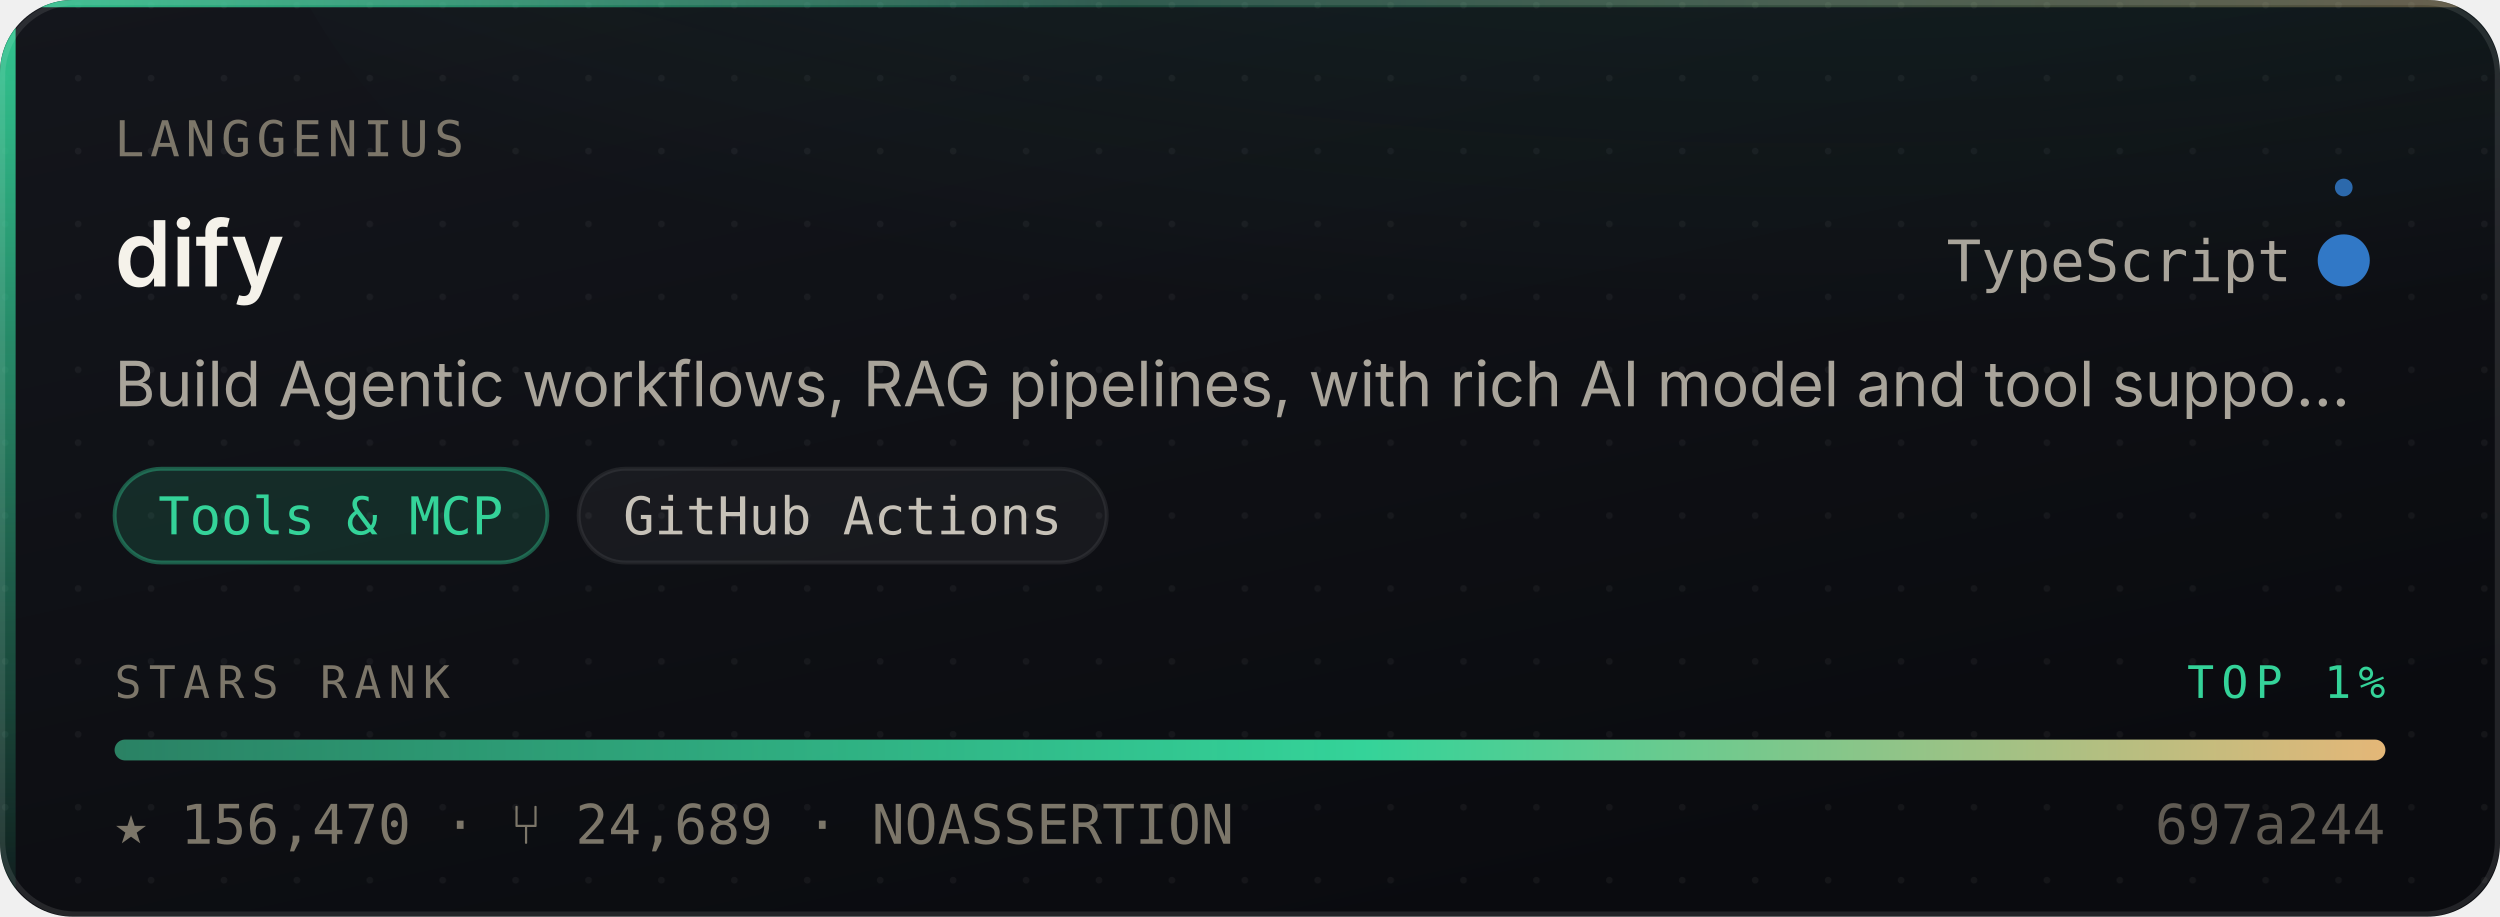
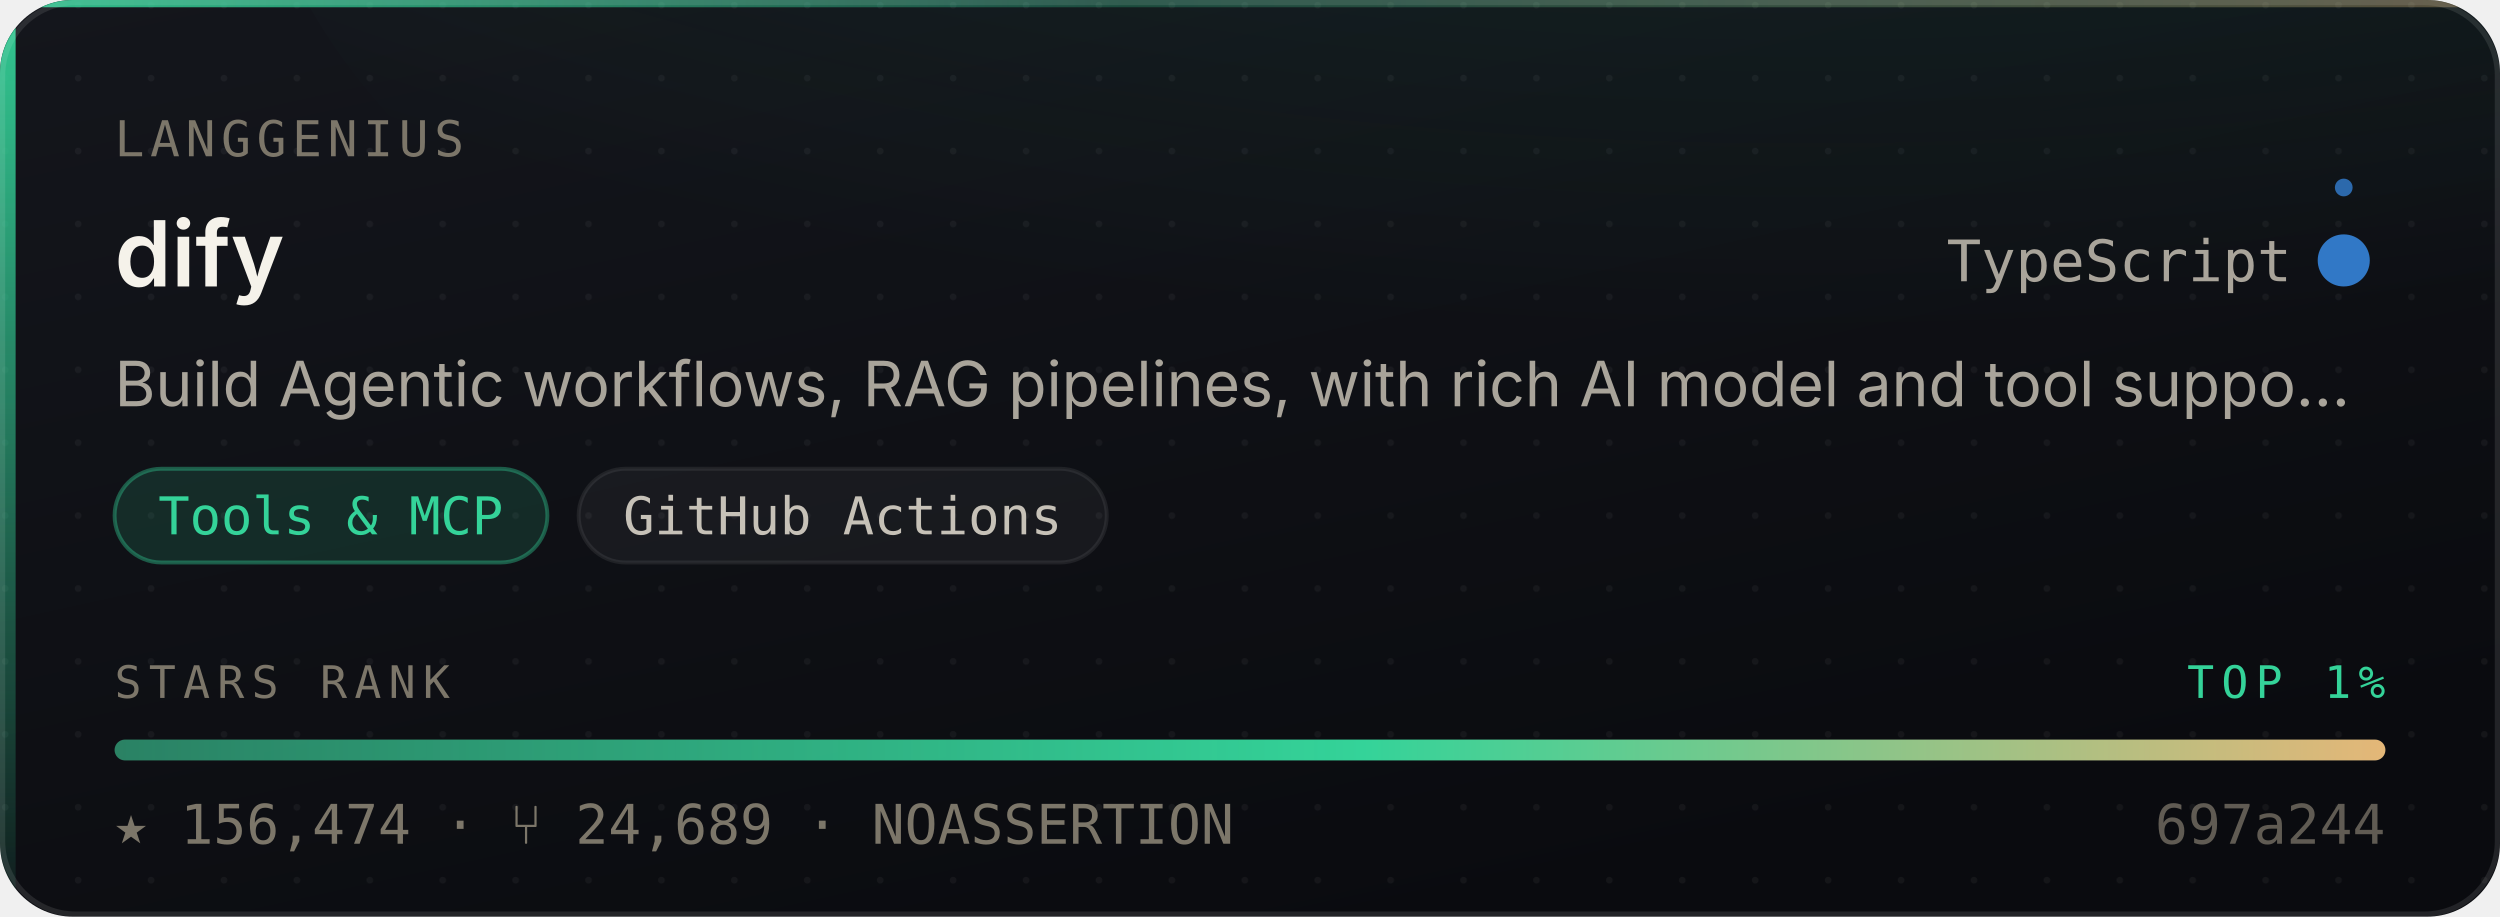
- <svg xmlns="http://www.w3.org/2000/svg" width="480" height="176" viewBox="0 0 480 176" role="img" aria-label="langgenius/dify — Tools &amp; MCP, 156,470 stars, top 1% of this corpus">
+ <svg xmlns="http://www.w3.org/2000/svg" width="480" height="176" viewBox="0 0 480 176" role="img" aria-label="langgenius/dify — Tools &amp; MCP, 156,474 stars, top 1% of this corpus">
  <style>
    /* Motion is additive decoration. With reduced motion requested the whole
       motion layer is hidden and the card is still complete and correct. */
    @media (prefers-reduced-motion: reduce){ .mo{ display:none } }
  </style>
  <defs>
    <linearGradient id="surface" x1="0" y1="0" x2="0.6" y2="1">
      <stop offset="0" stop-color="#14161C" />
      <stop offset="1" stop-color="#0A0B0F" />
    </linearGradient>
    <linearGradient id="edge" x1="0" y1="0" x2="1" y2="0">
      <stop offset="0" stop-color="#34D399" stop-opacity="0.9" />
      <stop offset="0.45" stop-color="#34D399" stop-opacity="0.25" />
      <stop offset="1" stop-color="#E3B778" stop-opacity="0.35" />
    </linearGradient>
    <linearGradient id="rail" x1="0" y1="0" x2="0" y2="1">
      <stop offset="0" stop-color="#34D399" stop-opacity="0.95" />
      <stop offset="1" stop-color="#34D399" stop-opacity="0.06" />
    </linearGradient>
    <radialGradient id="glow" cx="0.5" cy="0" r="0.85">
      <stop offset="0" stop-color="#34D399" stop-opacity="0.20" />
      <stop offset="1" stop-color="#34D399" stop-opacity="0" />
    </radialGradient>
    <linearGradient id="sheen" x1="0" y1="0" x2="1" y2="0">
      <stop offset="0" stop-color="#ffffff" stop-opacity="0" />
      <stop offset="0.5" stop-color="#ffffff" stop-opacity="0.055" />
      <stop offset="1" stop-color="#ffffff" stop-opacity="0" />
    </linearGradient>
    <linearGradient id="rankFill" x1="0" y1="0" x2="1" y2="0">
      <stop offset="0" stop-color="rgba(52,211,153,0.55)" />
      <stop offset="0.55" stop-color="#34D399" />
      <stop offset="1" stop-color="#E3B778" />
    </linearGradient>
    <pattern id="dots" width="14" height="14" patternUnits="userSpaceOnUse">
      <circle cx="1" cy="1" r="0.65" fill="#ffffff" opacity="0.045" />
    </pattern>
    <clipPath id="frame">
      <rect x="0" y="0" width="480" height="176" rx="14" />
    </clipPath>
  </defs>
  <g clip-path="url(#frame)">
    <rect width="480" height="176" fill="url(#surface)" />
    <rect width="480" height="176" fill="url(#dots)" />
    <ellipse cx="345.6" cy="-40" rx="297.6" ry="150" fill="url(#glow)" />
    <rect x="0" y="0" width="3" height="176" fill="url(#rail)" />
    <rect x="0" y="0" width="480" height="1.4" fill="url(#edge)" />
  </g>
  <rect x="0.5" y="0.5" width="479" height="175" rx="14" fill="none" stroke="rgba(255,255,255,0.10)" stroke-width="1" />
  <g class="mo" clip-path="url(#frame)">
    <rect x="-150" y="0" width="130" height="176" fill="url(#sheen)">
      <animate attributeName="x" values="-150;500" dur="5.5s" repeatCount="indefinite" />
    </rect>
    <circle r="2.6" fill="#34D399" opacity="0">
      <animateMotion dur="3.4s" repeatCount="indefinite" calcMode="linear" keyPoints="0.04;0.96" keyTimes="0;1" path="M1.5 0 L1.5 176" />
      <animate attributeName="opacity" values="0;0.95;0.95;0" keyTimes="0;0.12;0.82;1" dur="3.4s" repeatCount="indefinite" />
    </circle>
  </g>
  <text x="22" y="30" font-size="9.5" letter-spacing="1.1" fill="#7C7669" font-family="ui-monospace,SFMono-Regular,'SF Mono',Menlo,monospace">LANGGENIUS</text>
  <text x="22" y="55" font-size="17.5" font-weight="600" fill="#F5F2EA" font-family="-apple-system,BlinkMacSystemFont,'Segoe UI',Inter,Helvetica,Arial,sans-serif">dify</text>
  <text x="440" y="54" font-size="11" fill="#A9A49A" text-anchor="end" font-family="ui-monospace,SFMono-Regular,'SF Mono',Menlo,monospace">TypeScript</text>
  <circle cx="450" cy="50" r="4.5" fill="#3178c6" />
  <g class="mo">
    <g>
      <animateTransform attributeName="transform" type="rotate" from="0 450 50" to="360 450 50" dur="7s" repeatCount="indefinite" />
      <circle cx="450" cy="36" r="1.7" fill="#3178c6" opacity="0.85" />
    </g>
    <circle cx="450" cy="50" r="4.5" fill="none" stroke="#3178c6" stroke-width="1">
      <animate attributeName="r" values="4.5;11;4.5" dur="4s" repeatCount="indefinite" />
      <animate attributeName="stroke-opacity" values="0.5;0;0.5" dur="4s" repeatCount="indefinite" />
    </circle>
  </g>
  <text x="22" y="78" font-size="12" fill="#A9A49A" font-family="-apple-system,BlinkMacSystemFont,'Segoe UI',Inter,Helvetica,Arial,sans-serif">Build Agentic workflows, RAG pipelines, with rich AI model and tool suppo…</text>
  <rect x="22.0" y="90" width="83.1" height="18" rx="9" fill="rgba(52,211,153,0.14)" stroke="rgba(52,211,153,0.38)" stroke-width="0.75" />
  <text x="63.5" y="102.6" font-size="10" fill="#34D399" text-anchor="middle" font-family="ui-monospace,SFMono-Regular,'SF Mono',Menlo,monospace">Tools &amp; MCP</text>
  <rect x="111.1" y="90" width="101.4" height="18" rx="9" fill="rgba(255,255,255,0.045)" stroke="rgba(255,255,255,0.075)" stroke-width="0.75" />
  <text x="161.8" y="102.6" font-size="10" fill="#C6C1B7" text-anchor="middle" font-family="ui-monospace,SFMono-Regular,'SF Mono',Menlo,monospace">GitHub Actions</text>
  <text x="22" y="134" font-size="8.6" letter-spacing="1.4" fill="#7C7669" font-family="ui-monospace,SFMono-Regular,'SF Mono',Menlo,monospace">STARS RANK</text>
  <text x="458" y="134" font-size="8.6" letter-spacing="1.4" fill="#34D399" text-anchor="end" font-family="ui-monospace,SFMono-Regular,'SF Mono',Menlo,monospace">TOP 1%</text>
  <rect x="22" y="142" width="436" height="4" rx="2" fill="rgba(255,255,255,0.07)" />
  <rect x="22" y="142" width="436.0" height="4" rx="2" fill="url(#rankFill)">
    <animate attributeName="width" from="0" to="436.0" dur="1.1s" fill="freeze" calcMode="spline" keySplines="0.16 1 0.3 1" keyTimes="0;1" />
  </rect>
-   <text x="22" y="162" font-size="10.5" fill="#7C7669" font-family="ui-monospace,SFMono-Regular,'SF Mono',Menlo,monospace">★ 156,470   ·   ⑂ 24,689   ·   NOASSERTION</text>
+   <text x="22" y="162" font-size="10.5" fill="#7C7669" font-family="ui-monospace,SFMono-Regular,'SF Mono',Menlo,monospace">★ 156,474   ·   ⑂ 24,689   ·   NOASSERTION</text>
  <text x="458" y="162" font-size="10.5" fill="#7C7669" text-anchor="end" font-family="ui-monospace,SFMono-Regular,'SF Mono',Menlo,monospace" opacity="0.75">697a244</text>
</svg>
